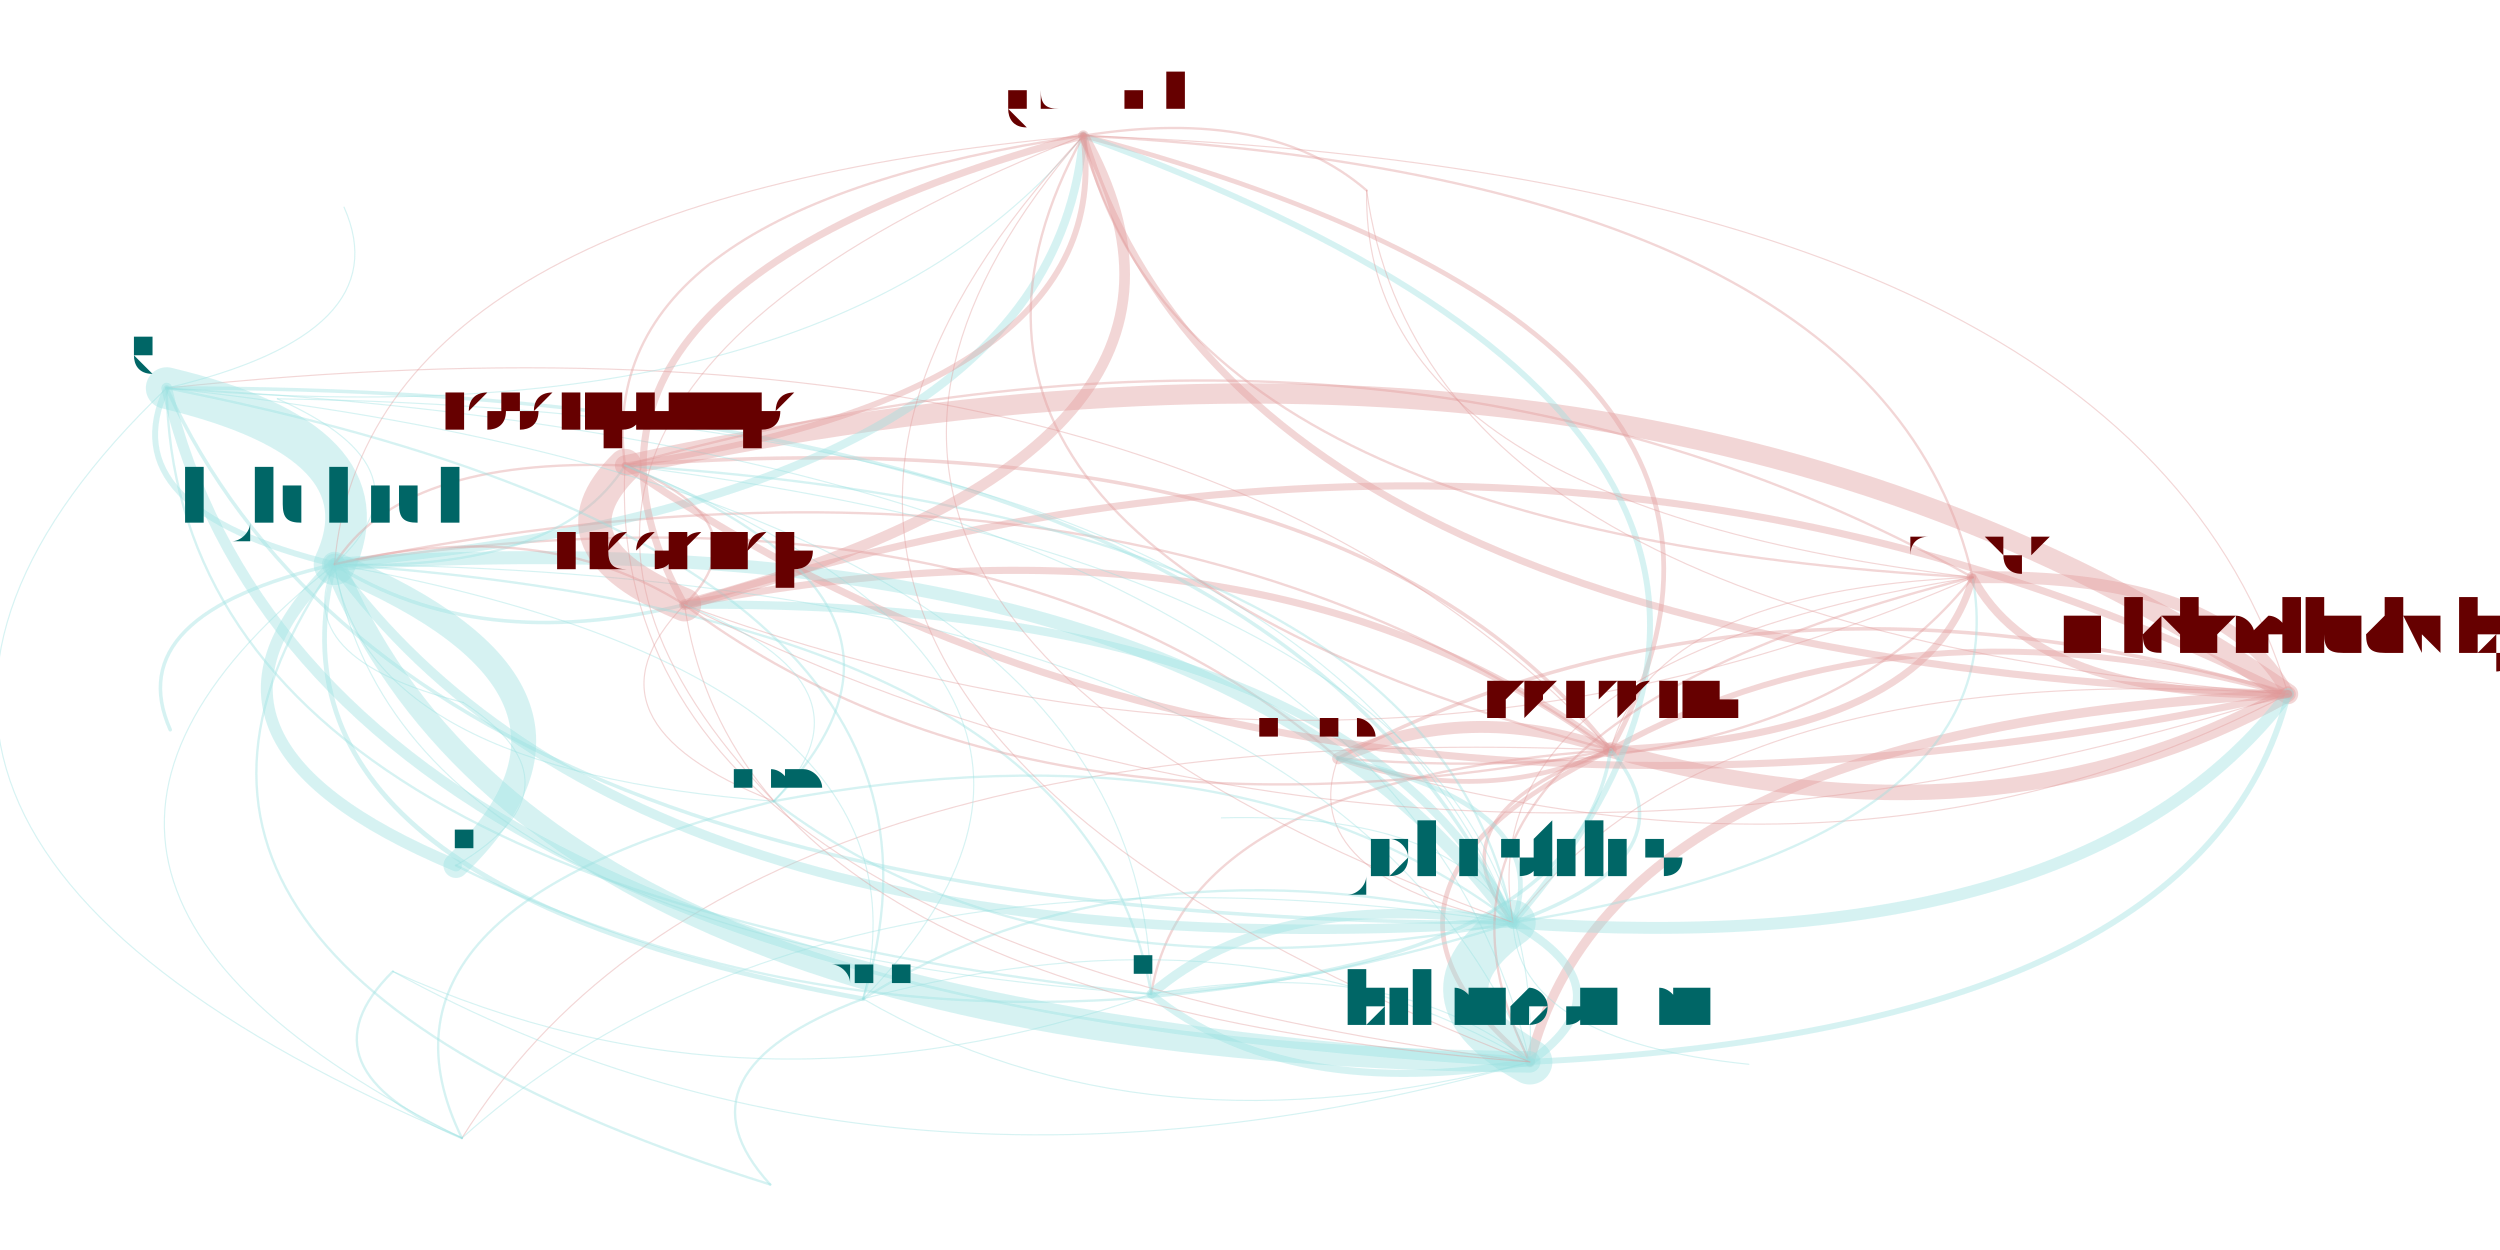
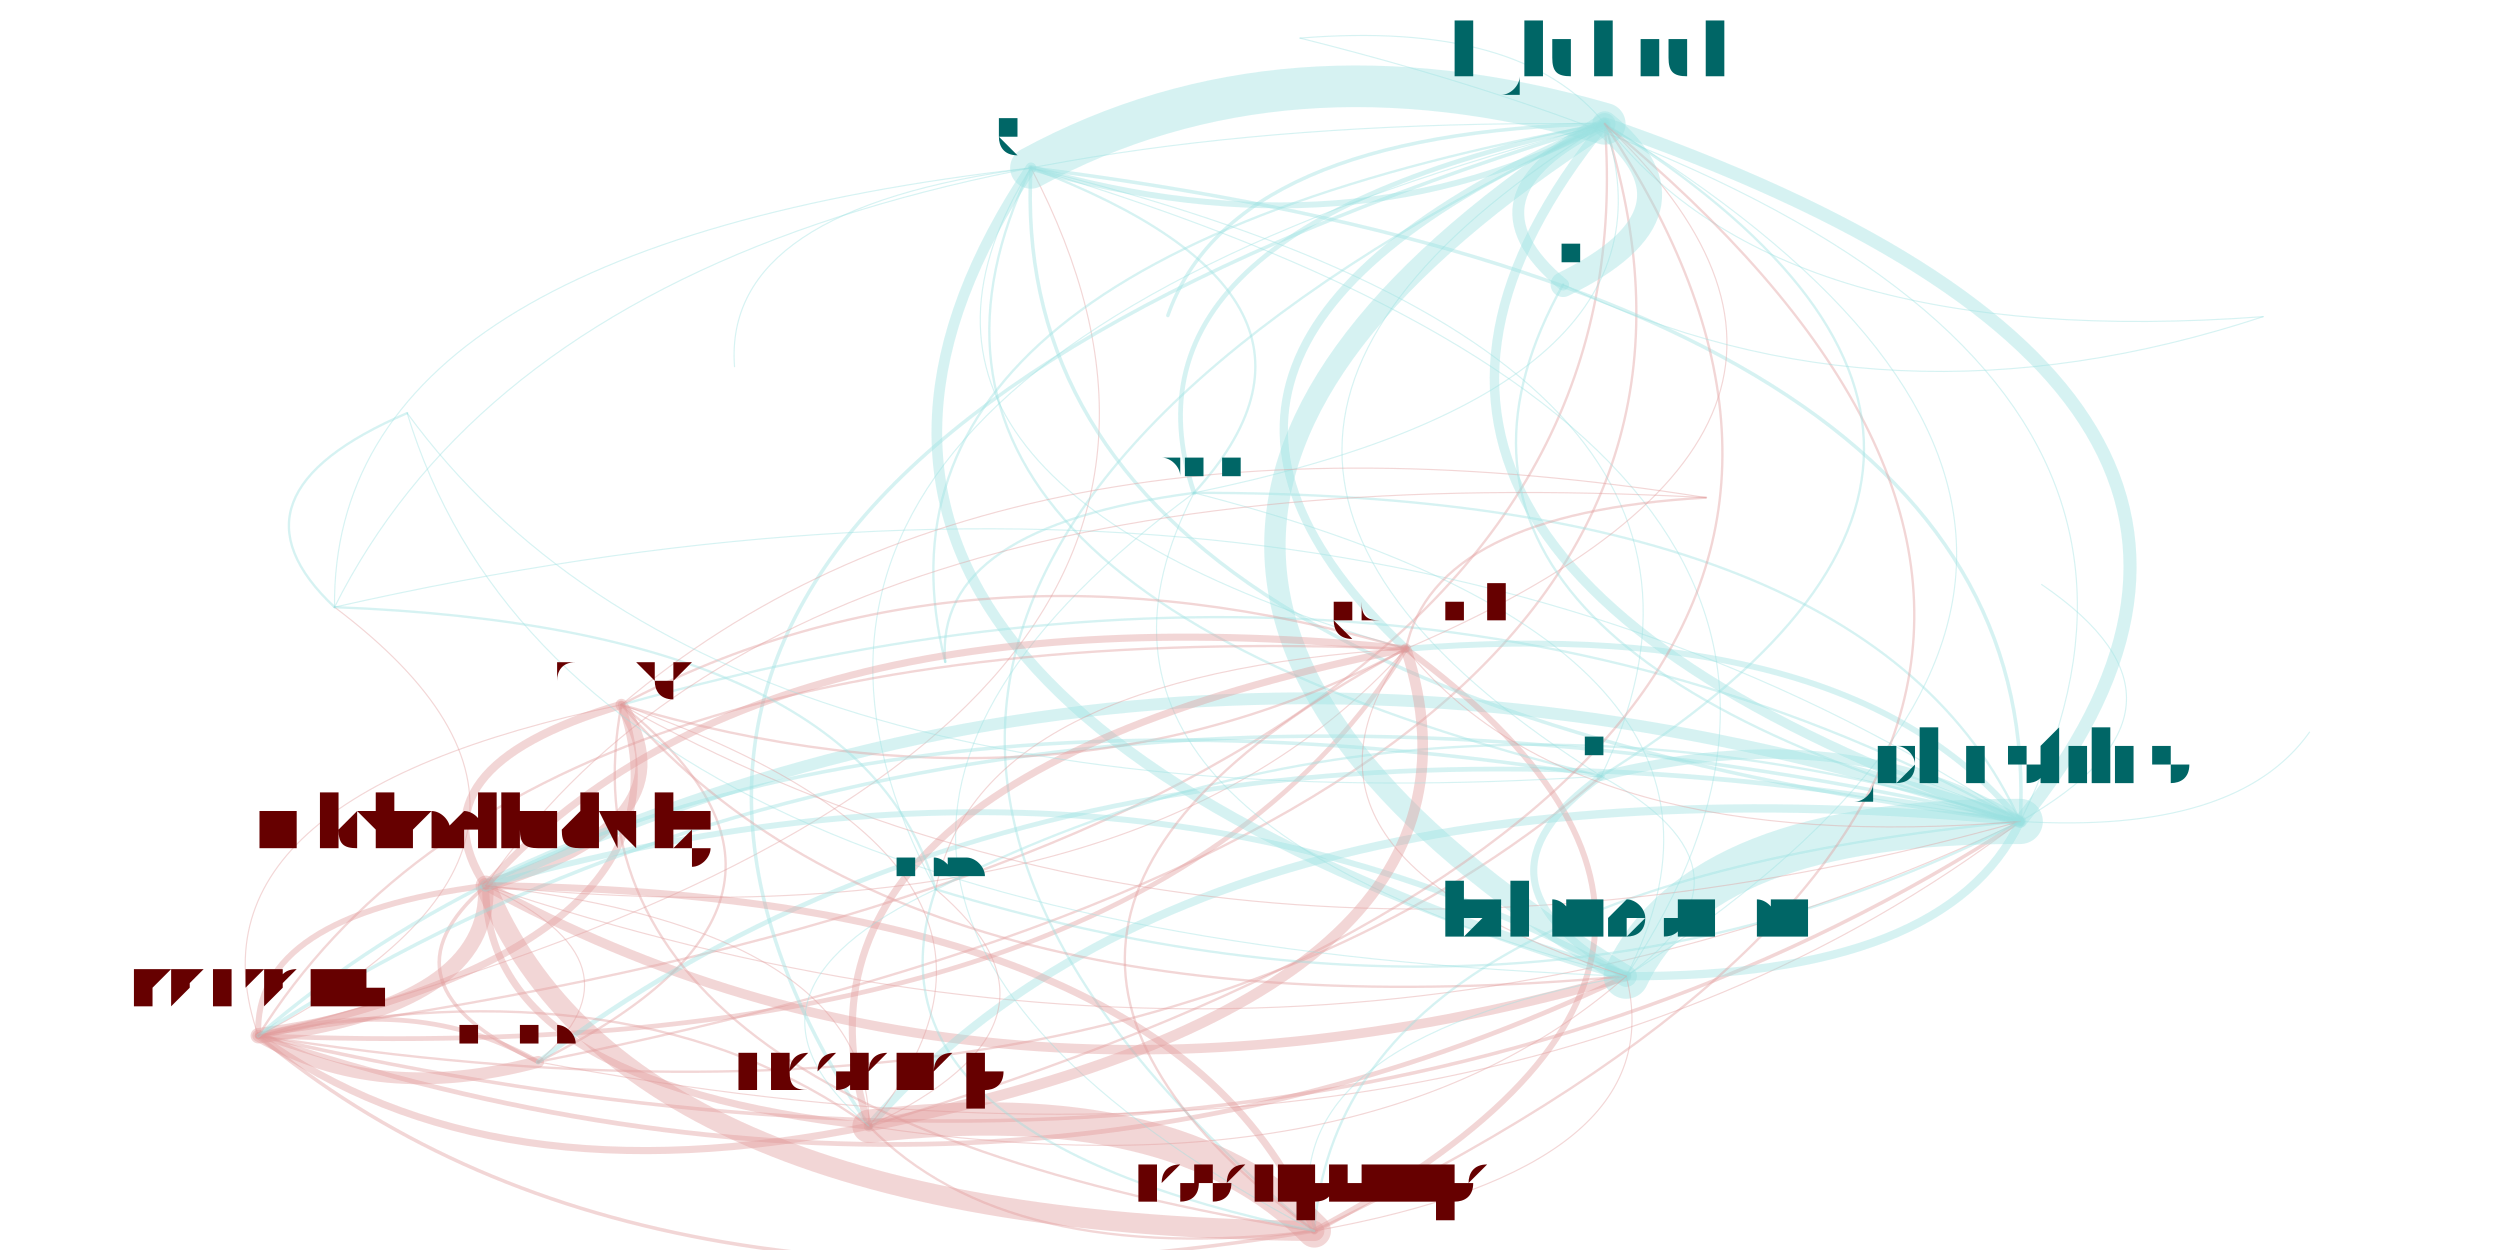
<svg xmlns="http://www.w3.org/2000/svg" width="4000" height="2000" viewBox="-0.025 -0.025 2.05 1.05">
  <style>
    path {
      fill: none;
      stroke-linecap: round;
      stroke-opacity: 0.4;
    }

    text {
      text-anchor: middle;
      alignment-baseline: hanging;
    }
  </style>
  <g opacity="0.4">
-     <path d="M1.074 0.612 Q1.195 0.654 1.303 0.605" stroke="hsl(0.0,100%,35%)" stroke-width="0.004" />
-     <path d="M1.074 0.612 Q1.516 0.745 1.872 0.558" stroke="hsl(0.0,100%,35%)" stroke-width="0.001" />
-     <path d="M1.074 0.612 Q0.784 0.362 0.231 0.449" stroke="hsl(0.0,100%,35%)" stroke-width="0.002" />
-     <path d="M1.074 0.612 Q1.037 0.711 1.221 0.750" stroke="hsl(0.0,100%,35%)" stroke-width="0.001" />
-     <path d="M1.074 0.612 Q1.463 0.643 1.607 0.460" stroke="hsl(0.0,100%,35%)" stroke-width="0.002" />
-     <path d="M1.303 0.605 Q0.892 0.312 0.231 0.449" stroke="hsl(0.0,100%,35%)" stroke-width="0.002" />
-     <path d="M1.303 0.605 Q1.183 0.563 1.074 0.612" stroke="hsl(0.0,100%,35%)" stroke-width="0.01" />
-     <path d="M1.303 0.605 Q1.012 0.388 0.525 0.483" stroke="hsl(0.0,100%,35%)" stroke-width="0.006" />
-     <path d="M1.303 0.605 Q1.572 0.593 1.607 0.460" stroke="hsl(0.0,100%,35%)" stroke-width="0.006" />
-     <path d="M1.303 0.605 Q1.080 0.320 0.475 0.366" stroke="hsl(0.0,100%,35%)" stroke-width="0.003" />
-     <path d="M1.303 0.605 Q1.495 0.258 0.860 0.089" stroke="hsl(0.0,100%,35%)" stroke-width="0.004" />
-     <path d="M1.303 0.605 Q1.625 0.695 1.872 0.558" stroke="hsl(0.0,100%,35%)" stroke-width="0.013" />
-     <path d="M1.303 0.605 Q1.060 0.722 1.235 0.867" stroke="hsl(0.0,100%,35%)" stroke-width="0.004" />
-     <path d="M1.303 0.605 Q0.946 0.630 0.917 0.810" stroke="hsl(0.0,100%,35%)" stroke-width="0.002" />
-     <path d="M1.303 0.605 Q1.146 0.661 1.221 0.750" stroke="hsl(0.0,100%,35%)" stroke-width="0.003" />
-     <path d="M1.303 0.605 Q0.560 0.575 0.338 0.931" stroke="hsl(0.0,100%,35%)" stroke-width="0.001" />
-     <path d="M1.303 0.605 Q0.940 0.210 0.090 0.301" stroke="hsl(0.0,100%,35%)" stroke-width="0.001" />
-     <path d="M1.872 0.558 Q1.327 0.182 0.475 0.366" stroke="hsl(0.0,100%,35%)" stroke-width="0.017" />
-     <path d="M1.872 0.558 Q1.258 0.251 0.525 0.483" stroke="hsl(0.0,100%,35%)" stroke-width="0.006" />
-     <path d="M1.872 0.558 Q1.550 0.468 1.303 0.605" stroke="hsl(0.0,100%,35%)" stroke-width="0.005" />
-     <path d="M1.872 0.558 Q1.818 0.456 1.607 0.460" stroke="hsl(0.0,100%,35%)" stroke-width="0.01" />
-     <path d="M1.872 0.558 Q1.392 0.524 1.221 0.750" stroke="hsl(0.0,100%,35%)" stroke-width="0.001" />
-     <path d="M1.872 0.558 Q1.306 0.585 1.235 0.867" stroke="hsl(0.0,100%,35%)" stroke-width="0.008" />
-     <path d="M1.872 0.558 Q1.429 0.426 1.074 0.612" stroke="hsl(0.0,100%,35%)" stroke-width="0.003" />
-     <path d="M1.872 0.558 Q1.741 0.121 0.860 0.089" stroke="hsl(0.0,100%,35%)" stroke-width="0.001" />
-     <path d="M0.231 0.449 Q0.485 0.797 1.221 0.750" stroke="hsl(180.0,100%,35%)" stroke-width="0.008" />
-     <path d="M0.231 0.449 Q0.399 0.859 1.235 0.867" stroke="hsl(180.0,100%,35%)" stroke-width="0.018" />
-     <path d="M0.231 0.449 Q0.279 0.346 0.090 0.301" stroke="hsl(180.0,100%,35%)" stroke-width="0.035" />
-     <path d="M0.231 0.449 Q0.079 0.596 0.333 0.702" stroke="hsl(180.0,100%,35%)" stroke-width="0.01" />
-     <path d="M0.231 0.449 Q0.419 0.456 0.475 0.366" stroke="hsl(180.0,100%,35%)" stroke-width="0.002" />
-     <path d="M0.231 0.449 Q0.834 0.394 0.860 0.089" stroke="hsl(180.0,100%,35%)" stroke-width="0.007" />
-     <path d="M0.231 0.449 Q-0.003 0.782 0.597 0.970" stroke="hsl(180.0,100%,35%)" stroke-width="0.002" />
-     <path d="M0.231 0.449 Q0.192 0.528 0.339 0.565" stroke="hsl(180.0,100%,35%)" stroke-width="0.001" />
-     <path d="M0.231 0.449 Q0.050 0.491 0.093 0.588" stroke="hsl(180.0,100%,35%)" stroke-width="0.003" />
-     <path d="M0.231 0.449 Q0.161 0.720 0.675 0.814" stroke="hsl(180.0,100%,35%)" stroke-width="0.004" />
-     <path d="M0.231 0.449 Q-0.101 0.711 0.338 0.931" stroke="hsl(180.0,100%,35%)" stroke-width="0.001" />
-     <path d="M0.231 0.449 Q0.285 0.767 0.917 0.810" stroke="hsl(180.0,100%,35%)" stroke-width="0.001" />
-     <path d="M0.231 0.449 Q0.351 0.525 0.525 0.483" stroke="hsl(180.0,100%,35%)" stroke-width="0.003" />
-     <path d="M0.231 0.449 Q0.318 0.370 0.183 0.310" stroke="hsl(180.0,100%,35%)" stroke-width="0.001" />
-     <path d="M0.231 0.449 Q0.256 0.622 0.600 0.648" stroke="hsl(180.0,100%,35%)" stroke-width="0.001" />
-     <path d="M1.221 0.750 Q1.135 0.812 1.235 0.867" stroke="hsl(180.0,100%,35%)" stroke-width="0.038" />
-     <path d="M1.221 0.750 Q1.087 0.478 0.525 0.483" stroke="hsl(180.0,100%,35%)" stroke-width="0.007" />
-     <path d="M1.221 0.750 Q0.992 0.575 0.600 0.648" stroke="hsl(180.0,100%,35%)" stroke-width="0.002" />
-     <path d="M1.221 0.750 Q1.700 0.784 1.872 0.558" stroke="hsl(180.0,100%,35%)" stroke-width="0.01" />
-     <path d="M1.221 0.750 Q1.570 0.347 0.860 0.089" stroke="hsl(180.0,100%,35%)" stroke-width="0.005" />
-     <path d="M1.221 0.750 Q1.378 0.694 1.303 0.605" stroke="hsl(180.0,100%,35%)" stroke-width="0.003" />
-     <path d="M1.221 0.750 Q1.155 0.409 0.475 0.366" stroke="hsl(180.0,100%,35%)" stroke-width="0.002" />
-     <path d="M1.221 0.750 Q1.647 0.682 1.607 0.460" stroke="hsl(180.0,100%,35%)" stroke-width="0.002" />
-     <path d="M1.221 0.750 Q0.967 0.402 0.231 0.449" stroke="hsl(180.0,100%,35%)" stroke-width="0.011" />
-     <path d="M1.221 0.750 Q1.258 0.652 1.074 0.612" stroke="hsl(180.0,100%,35%)" stroke-width="0.004" />
-     <path d="M1.221 0.750 Q1.225 0.849 1.419 0.869" stroke="hsl(180.0,100%,35%)" stroke-width="0.001" />
-     <path d="M1.221 0.750 Q1.015 0.299 0.090 0.301" stroke="hsl(180.0,100%,35%)" stroke-width="0.003" />
-     <path d="M1.221 0.750 Q1.054 0.323 0.183 0.310" stroke="hsl(180.0,100%,35%)" stroke-width="0.001" />
-     <path d="M1.221 0.750 Q1.021 0.720 0.917 0.810" stroke="hsl(180.0,100%,35%)" stroke-width="0.008" />
-     <path d="M1.221 0.750 Q0.897 0.673 0.675 0.814" stroke="hsl(180.0,100%,35%)" stroke-width="0.002" />
-     <path d="M1.221 0.750 Q0.635 0.664 0.338 0.931" stroke="hsl(180.0,100%,35%)" stroke-width="0.001" />
-     <path d="M1.221 0.750 Q1.169 0.657 0.976 0.662" stroke="hsl(180.0,100%,35%)" stroke-width="0.001" />
-     <path d="M1.607 0.460 Q1.661 0.562 1.872 0.558" stroke="hsl(0.0,100%,35%)" stroke-width="0.007" />
-     <path d="M1.607 0.460 Q1.116 0.186 0.475 0.366" stroke="hsl(0.0,100%,35%)" stroke-width="0.002" />
-     <path d="M1.607 0.460 Q1.530 0.125 0.860 0.089" stroke="hsl(0.0,100%,35%)" stroke-width="0.002" />
-     <path d="M1.607 0.460 Q1.339 0.471 1.303 0.605" stroke="hsl(0.0,100%,35%)" stroke-width="0.001" />
-     <path d="M1.607 0.460 Q1.181 0.528 1.221 0.750" stroke="hsl(0.0,100%,35%)" stroke-width="0.001" />
-     <path d="M1.607 0.460 Q1.096 0.589 1.235 0.867" stroke="hsl(0.0,100%,35%)" stroke-width="0.002" />
-     <path d="M1.235 0.867 Q1.321 0.806 1.221 0.750" stroke="hsl(180.0,100%,35%)" stroke-width="0.007" />
-     <path d="M1.235 0.867 Q1.256 0.464 0.475 0.366" stroke="hsl(180.0,100%,35%)" stroke-width="0.001" />
-     <path d="M1.235 0.867 Q1.801 0.840 1.872 0.558" stroke="hsl(180.0,100%,35%)" stroke-width="0.005" />
-     <path d="M1.235 0.867 Q0.998 0.728 0.675 0.814" stroke="hsl(180.0,100%,35%)" stroke-width="0.001" />
-     <path d="M1.235 0.867 Q1.115 0.355 0.090 0.301" stroke="hsl(180.0,100%,35%)" stroke-width="0.001" />
-     <path d="M1.235 0.867 Q1.068 0.457 0.231 0.449" stroke="hsl(180.0,100%,35%)" stroke-width="0.001" />
-     <path d="M1.235 0.867 Q1.121 0.775 0.917 0.810" stroke="hsl(180.0,100%,35%)" stroke-width="0.001" />
-     <path d="M0.475 0.366 Q0.406 0.434 0.525 0.483" stroke="hsl(0.0,100%,35%)" stroke-width="0.028" />
-     <path d="M0.475 0.366 Q1.019 0.741 1.872 0.558" stroke="hsl(0.0,100%,35%)" stroke-width="0.006" />
-     <path d="M0.475 0.366 Q0.889 0.304 0.860 0.089" stroke="hsl(0.0,100%,35%)" stroke-width="0.005" />
-     <path d="M0.475 0.366 Q0.454 0.768 1.235 0.867" stroke="hsl(0.0,100%,35%)" stroke-width="0.001" />
-     <path d="M0.475 0.366 Q0.287 0.359 0.231 0.449" stroke="hsl(0.0,100%,35%)" stroke-width="0.002" />
-     <path d="M0.675 0.814 Q0.933 0.550 0.475 0.366" stroke="hsl(180.0,100%,35%)" stroke-width="0.001" />
-     <path d="M0.675 0.814 Q0.511 0.876 0.597 0.970" stroke="hsl(180.0,100%,35%)" stroke-width="0.002" />
-     <path d="M0.675 0.814 Q0.745 0.542 0.231 0.449" stroke="hsl(180.0,100%,35%)" stroke-width="0.001" />
-     <path d="M0.675 0.814 Q0.793 0.440 0.090 0.301" stroke="hsl(180.0,100%,35%)" stroke-width="0.002" />
-     <path d="M0.675 0.814 Q0.913 0.952 1.235 0.867" stroke="hsl(180.0,100%,35%)" stroke-width="0.001" />
-     <path d="M0.090 0.301 Q0.210 0.813 1.235 0.867" stroke="hsl(180.0,100%,35%)" stroke-width="0.009" />
-     <path d="M0.090 0.301 Q0.296 0.752 1.221 0.750" stroke="hsl(180.0,100%,35%)" stroke-width="0.003" />
-     <path d="M0.090 0.301 Q0.096 0.721 0.917 0.810" stroke="hsl(180.0,100%,35%)" stroke-width="0.002" />
-     <path d="M0.090 0.301 Q0.042 0.403 0.231 0.449" stroke="hsl(180.0,100%,35%)" stroke-width="0.005" />
-     <path d="M0.090 0.301 Q-0.290 0.665 0.338 0.931" stroke="hsl(180.0,100%,35%)" stroke-width="0.001" />
-     <path d="M0.090 0.301 Q0.286 0.255 0.239 0.149" stroke="hsl(180.0,100%,35%)" stroke-width="0.001" />
-     <path d="M0.090 0.301 Q0.645 0.349 0.860 0.089" stroke="hsl(180.0,100%,35%)" stroke-width="0.001" />
-     <path d="M0.917 0.810 Q1.031 0.902 1.235 0.867" stroke="hsl(180.0,100%,35%)" stroke-width="0.006" />
-     <path d="M0.917 0.810 Q1.275 0.785 1.303 0.605" stroke="hsl(180.0,100%,35%)" stroke-width="0.003" />
-     <path d="M0.917 0.810 Q0.863 0.492 0.231 0.449" stroke="hsl(180.0,100%,35%)" stroke-width="0.002" />
-     <path d="M0.917 0.810 Q0.911 0.390 0.090 0.301" stroke="hsl(180.0,100%,35%)" stroke-width="0.001" />
-     <path d="M0.860 0.089 Q0.446 0.150 0.475 0.366" stroke="hsl(0.0,100%,35%)" stroke-width="0.002" />
-     <path d="M0.860 0.089 Q0.937 0.424 1.607 0.460" stroke="hsl(0.0,100%,35%)" stroke-width="0.002" />
-     <path d="M0.860 0.089 Q0.377 0.219 0.525 0.483" stroke="hsl(0.0,100%,35%)" stroke-width="0.006" />
-     <path d="M0.860 0.089 Q0.511 0.492 1.221 0.750" stroke="hsl(0.0,100%,35%)" stroke-width="0.001" />
-     <path d="M0.860 0.089 Q0.669 0.435 1.303 0.605" stroke="hsl(0.0,100%,35%)" stroke-width="0.002" />
-     <path d="M0.860 0.089 Q0.991 0.526 1.872 0.558" stroke="hsl(0.0,100%,35%)" stroke-width="0.006" />
-     <path d="M0.860 0.089 Q0.258 0.143 0.231 0.449" stroke="hsl(0.0,100%,35%)" stroke-width="0.001" />
-     <path d="M0.860 0.089 Q0.282 0.317 0.600 0.648" stroke="hsl(0.0,100%,35%)" stroke-width="0.001" />
-     <path d="M0.860 0.089 Q0.425 0.553 1.235 0.867" stroke="hsl(0.0,100%,35%)" stroke-width="0.001" />
-     <path d="M0.525 0.483 Q1.008 0.353 0.860 0.089" stroke="hsl(0.0,100%,35%)" stroke-width="0.009" />
-     <path d="M0.525 0.483 Q0.594 0.414 0.475 0.366" stroke="hsl(0.0,100%,35%)" stroke-width="0.002" />
-     <path d="M0.525 0.483 Q0.406 0.407 0.231 0.449" stroke="hsl(0.0,100%,35%)" stroke-width="0.002" />
-     <path d="M0.525 0.483 Q1.138 0.790 1.872 0.558" stroke="hsl(0.0,100%,35%)" stroke-width="0.001" />
-     <path d="M0.525 0.483 Q0.430 0.581 0.600 0.648" stroke="hsl(0.0,100%,35%)" stroke-width="0.001" />
-     <path d="M0.525 0.483 Q0.573 0.817 1.235 0.867" stroke="hsl(0.0,100%,35%)" stroke-width="0.001" />
-     <path d="M0.525 0.483 Q1.085 0.688 1.607 0.460" stroke="hsl(0.0,100%,35%)" stroke-width="0.001" />
-     <path d="M0.525 0.483 Q0.817 0.700 1.303 0.605" stroke="hsl(0.0,100%,35%)" stroke-width="0.002" />
-     <path d="M0.600 0.648 Q0.829 0.823 1.221 0.750" stroke="hsl(180.0,100%,35%)" stroke-width="0.002" />
-     <path d="M0.600 0.648 Q0.243 0.737 0.338 0.931" stroke="hsl(180.0,100%,35%)" stroke-width="0.002" />
-     <path d="M0.600 0.648 Q0.695 0.551 0.525 0.483" stroke="hsl(180.0,100%,35%)" stroke-width="0.001" />
-     <path d="M0.600 0.648 Q0.763 0.482 0.475 0.366" stroke="hsl(180.0,100%,35%)" stroke-width="0.002" />
-     <path d="M1.098 0.135 Q1.016 0.064 0.860 0.089" stroke="hsl(0.0,100%,35%)" stroke-width="0.002" />
-     <path d="M1.098 0.135 Q1.147 0.501 1.872 0.558" stroke="hsl(0.0,100%,35%)" stroke-width="0.001" />
-     <path d="M1.098 0.135 Q1.093 0.399 1.607 0.460" stroke="hsl(0.0,100%,35%)" stroke-width="0.001" />
-     <path d="M0.333 0.702 Q0.485 0.555 0.231 0.449" stroke="hsl(180.0,100%,35%)" stroke-width="0.021" />
-     <path d="M0.333 0.702 Q0.738 0.904 1.221 0.750" stroke="hsl(180.0,100%,35%)" stroke-width="0.002" />
-     <path d="M0.333 0.702 Q0.446 0.635 0.339 0.565" stroke="hsl(180.0,100%,35%)" stroke-width="0.001" />
-     <path d="M0.280 0.791 Q0.198 0.872 0.338 0.931" stroke="hsl(180.0,100%,35%)" stroke-width="0.002" />
-     <path d="M0.280 0.791 Q0.697 1.020 1.235 0.867" stroke="hsl(180.0,100%,35%)" stroke-width="0.001" />
-     <path d="M0.280 0.791 Q0.583 0.928 0.917 0.810" stroke="hsl(180.0,100%,35%)" stroke-width="0.001" />
+     <path d="M0.402 0.867 Q0.302 0.809 0.167 0.845" stroke="hsl(0.0,100%,35%)" stroke-width="0.004" />
+     <path d="M0.402 0.867 Q0.498 0.784 0.358 0.719" stroke="hsl(0.0,100%,35%)" stroke-width="0.001" />
+     <path d="M0.402 0.867 Q1.481 0.652 1.298 0.079" stroke="hsl(0.0,100%,35%)" stroke-width="0.002" />
+     <path d="M0.402 0.867 Q1.186 1.015 1.647 0.665" stroke="hsl(0.0,100%,35%)" stroke-width="0.001" />
+     <path d="M0.402 0.867 Q0.677 0.731 0.472 0.567" stroke="hsl(0.0,100%,35%)" stroke-width="0.002" />
+     <path d="M0.167 0.845 Q1.345 0.688 1.298 0.079" stroke="hsl(0.0,100%,35%)" stroke-width="0.002" />
+     <path d="M0.167 0.845 Q0.267 0.903 0.402 0.867" stroke="hsl(0.0,100%,35%)" stroke-width="0.01" />
+     <path d="M0.167 0.845 Q0.362 0.986 0.680 0.921" stroke="hsl(0.0,100%,35%)" stroke-width="0.006" />
+     <path d="M0.167 0.845 Q0.541 0.767 0.472 0.567" stroke="hsl(0.0,100%,35%)" stroke-width="0.006" />
+     <path d="M0.167 0.845 Q0.479 1.105 1.054 1.009" stroke="hsl(0.0,100%,35%)" stroke-width="0.003" />
+     <path d="M0.167 0.845 Q0.909 0.876 1.131 0.520" stroke="hsl(0.0,100%,35%)" stroke-width="0.004" />
+     <path d="M0.167 0.845 Q0.363 0.820 0.358 0.719" stroke="hsl(0.0,100%,35%)" stroke-width="0.013" />
+     <path d="M0.167 0.845 Q0.782 1.050 1.316 0.795" stroke="hsl(0.0,100%,35%)" stroke-width="0.004" />
+     <path d="M0.167 0.845 Q0.906 0.962 1.295 0.627" stroke="hsl(0.0,100%,35%)" stroke-width="0.002" />
+     <path d="M0.167 0.845 Q1.051 1.051 1.647 0.665" stroke="hsl(0.0,100%,35%)" stroke-width="0.003" />
+     <path d="M0.167 0.845 Q0.487 0.678 0.231 0.485" stroke="hsl(0.0,100%,35%)" stroke-width="0.001" />
+     <path d="M0.167 0.845 Q1.075 0.610 0.816 0.116" stroke="hsl(0.0,100%,35%)" stroke-width="0.001" />
+     <path d="M0.358 0.719 Q0.474 1.004 1.054 1.009" stroke="hsl(0.0,100%,35%)" stroke-width="0.017" />
+     <path d="M0.358 0.719 Q0.357 0.885 0.680 0.921" stroke="hsl(0.0,100%,35%)" stroke-width="0.006" />
+     <path d="M0.358 0.719 Q0.162 0.744 0.167 0.845" stroke="hsl(0.0,100%,35%)" stroke-width="0.005" />
+     <path d="M0.358 0.719 Q0.536 0.666 0.472 0.567" stroke="hsl(0.0,100%,35%)" stroke-width="0.01" />
+     <path d="M0.358 0.719 Q1.046 0.950 1.647 0.665" stroke="hsl(0.0,100%,35%)" stroke-width="0.001" />
+     <path d="M0.358 0.719 Q0.777 0.949 1.316 0.795" stroke="hsl(0.0,100%,35%)" stroke-width="0.008" />
+     <path d="M0.358 0.719 Q0.262 0.802 0.402 0.867" stroke="hsl(0.0,100%,35%)" stroke-width="0.003" />
+     <path d="M0.358 0.719 Q0.904 0.774 1.131 0.520" stroke="hsl(0.0,100%,35%)" stroke-width="0.001" />
+     <path d="M1.298 0.079 Q1.003 0.442 1.647 0.665" stroke="hsl(180.0,100%,35%)" stroke-width="0.008" />
+     <path d="M1.298 0.079 Q0.735 0.441 1.316 0.795" stroke="hsl(180.0,100%,35%)" stroke-width="0.018" />
+     <path d="M1.298 0.079 Q1.028 0.001 0.816 0.116" stroke="hsl(180.0,100%,35%)" stroke-width="0.035" />
+     <path d="M1.298 0.079 Q1.173 0.139 1.263 0.214" stroke="hsl(180.0,100%,35%)" stroke-width="0.01" />
+     <path d="M1.298 0.079 Q0.432 0.495 1.054 1.009" stroke="hsl(180.0,100%,35%)" stroke-width="0.002" />
+     <path d="M1.298 0.079 Q0.862 0.266 1.131 0.520" stroke="hsl(180.0,100%,35%)" stroke-width="0.007" />
+     <path d="M1.298 0.079 Q0.659 0.194 0.744 0.531" stroke="hsl(180.0,100%,35%)" stroke-width="0.002" />
+     <path d="M1.298 0.079 Q1.445 0.271 1.851 0.241" stroke="hsl(180.0,100%,35%)" stroke-width="0.001" />
+     <path d="M1.298 0.079 Q0.985 0.086 0.931 0.240" stroke="hsl(180.0,100%,35%)" stroke-width="0.003" />
+     <path d="M1.298 0.079 Q0.878 0.165 0.953 0.389" stroke="hsl(180.0,100%,35%)" stroke-width="0.004" />
+     <path d="M1.298 0.079 Q0.440 0.069 0.231 0.485" stroke="hsl(180.0,100%,35%)" stroke-width="0.001" />
+     <path d="M1.298 0.079 Q0.858 0.352 1.295 0.627" stroke="hsl(180.0,100%,35%)" stroke-width="0.001" />
+     <path d="M1.298 0.079 Q0.315 0.377 0.680 0.921" stroke="hsl(180.0,100%,35%)" stroke-width="0.003" />
+     <path d="M1.298 0.079 Q1.228 -0.008 1.042 0.007" stroke="hsl(180.0,100%,35%)" stroke-width="0.001" />
+     <path d="M1.298 0.079 Q0.503 0.288 0.736 0.722" stroke="hsl(180.0,100%,35%)" stroke-width="0.001" />
+     <path d="M1.647 0.665 Q1.378 0.664 1.316 0.795" stroke="hsl(180.0,100%,35%)" stroke-width="0.038" />
+     <path d="M1.647 0.665 Q0.959 0.600 0.680 0.921" stroke="hsl(180.0,100%,35%)" stroke-width="0.007" />
+     <path d="M1.647 0.665 Q1.146 0.512 0.736 0.722" stroke="hsl(180.0,100%,35%)" stroke-width="0.002" />
+     <path d="M1.647 0.665 Q0.959 0.434 0.358 0.719" stroke="hsl(180.0,100%,35%)" stroke-width="0.01" />
+     <path d="M1.647 0.665 Q1.505 0.490 1.131 0.520" stroke="hsl(180.0,100%,35%)" stroke-width="0.005" />
+     <path d="M1.647 0.665 Q0.763 0.459 0.167 0.845" stroke="hsl(180.0,100%,35%)" stroke-width="0.003" />
+     <path d="M1.647 0.665 Q1.075 0.719 1.054 1.009" stroke="hsl(180.0,100%,35%)" stroke-width="0.002" />
+     <path d="M1.647 0.665 Q1.138 0.381 0.472 0.567" stroke="hsl(180.0,100%,35%)" stroke-width="0.002" />
+     <path d="M1.647 0.665 Q1.941 0.302 1.298 0.079" stroke="hsl(180.0,100%,35%)" stroke-width="0.011" />
+     <path d="M1.647 0.665 Q0.863 0.517 0.402 0.867" stroke="hsl(180.0,100%,35%)" stroke-width="0.004" />
+     <path d="M1.647 0.665 Q1.816 0.569 1.665 0.466" stroke="hsl(180.0,100%,35%)" stroke-width="0.001" />
+     <path d="M1.647 0.665 Q1.671 0.224 0.816 0.116" stroke="hsl(180.0,100%,35%)" stroke-width="0.003" />
+     <path d="M1.647 0.665 Q1.872 0.215 1.042 0.007" stroke="hsl(180.0,100%,35%)" stroke-width="0.001" />
+     <path d="M1.647 0.665 Q1.502 0.576 1.295 0.627" stroke="hsl(180.0,100%,35%)" stroke-width="0.008" />
+     <path d="M1.647 0.665 Q1.521 0.388 0.953 0.389" stroke="hsl(180.0,100%,35%)" stroke-width="0.002" />
+     <path d="M1.647 0.665 Q1.083 0.292 0.231 0.485" stroke="hsl(180.0,100%,35%)" stroke-width="0.001" />
+     <path d="M1.647 0.665 Q1.829 0.676 1.890 0.590" stroke="hsl(180.0,100%,35%)" stroke-width="0.001" />
+     <path d="M0.472 0.567 Q0.293 0.620 0.358 0.719" stroke="hsl(0.0,100%,35%)" stroke-width="0.007" />
+     <path d="M0.472 0.567 Q0.409 0.905 1.054 1.009" stroke="hsl(0.0,100%,35%)" stroke-width="0.002" />
+     <path d="M0.472 0.567 Q0.839 0.676 1.131 0.520" stroke="hsl(0.0,100%,35%)" stroke-width="0.002" />
+     <path d="M0.472 0.567 Q0.097 0.645 0.167 0.845" stroke="hsl(0.0,100%,35%)" stroke-width="0.001" />
+     <path d="M0.472 0.567 Q0.981 0.851 1.647 0.665" stroke="hsl(0.0,100%,35%)" stroke-width="0.001" />
+     <path d="M0.472 0.567 Q0.712 0.850 1.316 0.795" stroke="hsl(0.0,100%,35%)" stroke-width="0.002" />
+     <path d="M1.316 0.795 Q1.585 0.796 1.647 0.665" stroke="hsl(180.0,100%,35%)" stroke-width="0.007" />
+     <path d="M1.316 0.795 Q1.013 0.850 1.054 1.009" stroke="hsl(180.0,100%,35%)" stroke-width="0.001" />
+     <path d="M1.316 0.795 Q0.897 0.565 0.358 0.719" stroke="hsl(180.0,100%,35%)" stroke-width="0.005" />
+     <path d="M1.316 0.795 Q1.459 0.519 0.953 0.389" stroke="hsl(180.0,100%,35%)" stroke-width="0.001" />
+     <path d="M1.316 0.795 Q1.609 0.355 0.816 0.116" stroke="hsl(180.0,100%,35%)" stroke-width="0.001" />
+     <path d="M1.316 0.795 Q1.880 0.433 1.298 0.079" stroke="hsl(180.0,100%,35%)" stroke-width="0.001" />
+     <path d="M1.316 0.795 Q1.440 0.707 1.295 0.627" stroke="hsl(180.0,100%,35%)" stroke-width="0.001" />
+     <path d="M1.054 1.009 Q0.938 0.891 0.680 0.921" stroke="hsl(0.0,100%,35%)" stroke-width="0.028" />
+     <path d="M1.054 1.009 Q0.938 0.725 0.358 0.719" stroke="hsl(0.0,100%,35%)" stroke-width="0.006" />
+     <path d="M1.054 1.009 Q1.484 0.780 1.131 0.520" stroke="hsl(0.0,100%,35%)" stroke-width="0.005" />
+     <path d="M1.054 1.009 Q1.357 0.955 1.316 0.795" stroke="hsl(0.0,100%,35%)" stroke-width="0.001" />
+     <path d="M1.054 1.009 Q1.920 0.593 1.298 0.079" stroke="hsl(0.0,100%,35%)" stroke-width="0.002" />
+     <path d="M0.953 0.389 Q0.507 0.719 1.054 1.009" stroke="hsl(180.0,100%,35%)" stroke-width="0.001" />
+     <path d="M0.953 0.389 Q0.734 0.418 0.744 0.531" stroke="hsl(180.0,100%,35%)" stroke-width="0.002" />
+     <path d="M0.953 0.389 Q1.373 0.303 1.298 0.079" stroke="hsl(180.0,100%,35%)" stroke-width="0.001" />
+     <path d="M0.953 0.389 Q1.103 0.225 0.816 0.116" stroke="hsl(180.0,100%,35%)" stroke-width="0.002" />
+     <path d="M0.953 0.389 Q0.810 0.664 1.316 0.795" stroke="hsl(180.0,100%,35%)" stroke-width="0.001" />
+     <path d="M0.816 0.116 Q0.523 0.555 1.316 0.795" stroke="hsl(180.0,100%,35%)" stroke-width="0.009" />
+     <path d="M0.816 0.116 Q0.792 0.557 1.647 0.665" stroke="hsl(180.0,100%,35%)" stroke-width="0.003" />
+     <path d="M0.816 0.116 Q0.647 0.467 1.295 0.627" stroke="hsl(180.0,100%,35%)" stroke-width="0.002" />
+     <path d="M0.816 0.116 Q1.086 0.194 1.298 0.079" stroke="hsl(180.0,100%,35%)" stroke-width="0.005" />
+     <path d="M0.816 0.116 Q0.228 0.183 0.231 0.485" stroke="hsl(180.0,100%,35%)" stroke-width="0.001" />
+     <path d="M0.816 0.116 Q0.557 0.150 0.567 0.283" stroke="hsl(180.0,100%,35%)" stroke-width="0.001" />
+     <path d="M0.816 0.116 Q0.650 0.381 1.131 0.520" stroke="hsl(180.0,100%,35%)" stroke-width="0.001" />
+     <path d="M1.295 0.627 Q1.172 0.715 1.316 0.795" stroke="hsl(180.0,100%,35%)" stroke-width="0.006" />
+     <path d="M1.295 0.627 Q0.556 0.510 0.167 0.845" stroke="hsl(180.0,100%,35%)" stroke-width="0.003" />
+     <path d="M1.295 0.627 Q1.735 0.353 1.298 0.079" stroke="hsl(180.0,100%,35%)" stroke-width="0.002" />
+     <path d="M1.295 0.627 Q1.465 0.275 0.816 0.116" stroke="hsl(180.0,100%,35%)" stroke-width="0.001" />
+     <path d="M1.131 0.520 Q0.701 0.749 1.054 1.009" stroke="hsl(0.0,100%,35%)" stroke-width="0.002" />
+     <path d="M1.131 0.520 Q0.764 0.412 0.472 0.567" stroke="hsl(0.0,100%,35%)" stroke-width="0.002" />
+     <path d="M1.131 0.520 Q0.585 0.630 0.680 0.921" stroke="hsl(0.0,100%,35%)" stroke-width="0.006" />
+     <path d="M1.131 0.520 Q1.273 0.696 1.647 0.665" stroke="hsl(0.0,100%,35%)" stroke-width="0.001" />
+     <path d="M1.131 0.520 Q0.389 0.490 0.167 0.845" stroke="hsl(0.0,100%,35%)" stroke-width="0.002" />
+     <path d="M1.131 0.520 Q0.585 0.465 0.358 0.719" stroke="hsl(0.0,100%,35%)" stroke-width="0.006" />
+     <path d="M1.131 0.520 Q1.567 0.333 1.298 0.079" stroke="hsl(0.0,100%,35%)" stroke-width="0.001" />
+     <path d="M1.131 0.520 Q0.772 0.542 0.736 0.722" stroke="hsl(0.0,100%,35%)" stroke-width="0.001" />
+     <path d="M1.131 0.520 Q1.004 0.694 1.316 0.795" stroke="hsl(0.0,100%,35%)" stroke-width="0.001" />
+     <path d="M0.680 0.921 Q1.226 0.811 1.131 0.520" stroke="hsl(0.0,100%,35%)" stroke-width="0.009" />
+     <path d="M0.680 0.921 Q0.796 1.040 1.054 1.009" stroke="hsl(0.0,100%,35%)" stroke-width="0.002" />
+     <path d="M0.680 0.921 Q1.663 0.624 1.298 0.079" stroke="hsl(0.0,100%,35%)" stroke-width="0.002" />
+     <path d="M0.680 0.921 Q0.680 0.756 0.358 0.719" stroke="hsl(0.0,100%,35%)" stroke-width="0.001" />
+     <path d="M0.680 0.921 Q0.867 0.833 0.736 0.722" stroke="hsl(0.0,100%,35%)" stroke-width="0.001" />
+     <path d="M0.680 0.921 Q1.099 0.985 1.316 0.795" stroke="hsl(0.0,100%,35%)" stroke-width="0.001" />
+     <path d="M0.680 0.921 Q0.859 0.703 0.472 0.567" stroke="hsl(0.0,100%,35%)" stroke-width="0.001" />
+     <path d="M0.680 0.921 Q0.484 0.780 0.167 0.845" stroke="hsl(0.0,100%,35%)" stroke-width="0.002" />
+     <path d="M0.736 0.722 Q1.237 0.876 1.647 0.665" stroke="hsl(180.0,100%,35%)" stroke-width="0.002" />
+     <path d="M0.736 0.722 Q0.673 0.502 0.231 0.485" stroke="hsl(180.0,100%,35%)" stroke-width="0.002" />
+     <path d="M0.736 0.722 Q0.549 0.810 0.680 0.921" stroke="hsl(180.0,100%,35%)" stroke-width="0.001" />
+     <path d="M0.736 0.722 Q0.665 0.929 1.054 1.009" stroke="hsl(180.0,100%,35%)" stroke-width="0.002" />
+     <path d="M1.383 0.393 Q1.155 0.406 1.131 0.520" stroke="hsl(0.0,100%,35%)" stroke-width="0.002" />
+     <path d="M1.383 0.393 Q0.609 0.351 0.358 0.719" stroke="hsl(0.0,100%,35%)" stroke-width="0.001" />
+     <path d="M1.383 0.393 Q0.788 0.298 0.472 0.567" stroke="hsl(0.0,100%,35%)" stroke-width="0.001" />
+     <path d="M1.263 0.214 Q1.388 0.153 1.298 0.079" stroke="hsl(180.0,100%,35%)" stroke-width="0.021" />
+     <path d="M1.263 0.214 Q1.094 0.516 1.647 0.665" stroke="hsl(180.0,100%,35%)" stroke-width="0.002" />
+     <path d="M1.263 0.214 Q1.535 0.345 1.851 0.241" stroke="hsl(180.0,100%,35%)" stroke-width="0.001" />
+     <path d="M0.292 0.322 Q0.131 0.391 0.231 0.485" stroke="hsl(180.0,100%,35%)" stroke-width="0.002" />
+     <path d="M0.292 0.322 Q0.426 0.763 1.316 0.795" stroke="hsl(180.0,100%,35%)" stroke-width="0.001" />
+     <path d="M0.292 0.322 Q0.550 0.675 1.295 0.627" stroke="hsl(180.0,100%,35%)" stroke-width="0.001" />
  </g>
-   <text x="1.074" y="0.596" font-size="0.033" fill="hsl(0.0,100%,20%)">armansito</text>
-   <text x="1.303" y="0.577" font-size="0.055" fill="hsl(0.0,100%,20%)">jvanverth</text>
-   <text x="1.872" y="0.526" font-size="0.063" fill="hsl(0.0,100%,20%)">michaelludwig</text>
-   <text x="0.231" y="0.411" font-size="0.076" fill="hsl(180.0,100%,20%)">kjlubick</text>
-   <text x="1.221" y="0.714" font-size="0.072" fill="hsl(180.0,100%,20%)">johnstiles</text>
-   <text x="1.607" y="0.440" font-size="0.039" fill="hsl(0.0,100%,20%)">jamesgk</text>
-   <text x="1.235" y="0.835" font-size="0.065" fill="hsl(180.0,100%,20%)">brianosman</text>
-   <text x="0.475" y="0.338" font-size="0.055" fill="hsl(0.0,100%,20%)">robertphillips</text>
-   <text x="0.675" y="0.802" font-size="0.023" fill="hsl(180.0,100%,20%)">fmalita</text>
-   <text x="0.090" y="0.276" font-size="0.05" fill="hsl(180.0,100%,20%)">bungeman</text>
-   <text x="0.917" y="0.794" font-size="0.032" fill="hsl(180.0,100%,20%)">herb</text>
-   <text x="0.338" y="0.922" font-size="0.017" fill="hsl(180.0,100%,20%)">scroggo</text>
-   <text x="0.239" y="0.146" font-size="0.006" fill="hsl(180.0,100%,20%)">jreck</text>
-   <text x="0.860" y="0.065" font-size="0.048" fill="hsl(0.0,100%,20%)">egdaniel</text>
-   <text x="0.525" y="0.456" font-size="0.054" fill="hsl(0.0,100%,20%)">nicolettep</text>
-   <text x="0.600" y="0.637" font-size="0.022" fill="hsl(180.0,100%,20%)">nscobie</text>
-   <text x="0.597" y="0.964" font-size="0.013" fill="hsl(180.0,100%,20%)">jmbetancourt</text>
-   <text x="1.098" y="0.129" font-size="0.013" fill="hsl(0.0,100%,20%)">hitawala</text>
-   <text x="1.419" y="0.866" font-size="0.006" fill="hsl(180.0,100%,20%)">djsollen</text>
-   <text x="0.183" y="0.306" font-size="0.008" fill="hsl(180.0,100%,20%)">jcgregorio</text>
-   <text x="0.976" y="0.659" font-size="0.006" fill="hsl(180.0,100%,20%)">rmistry</text>
-   <text x="0.333" y="0.684" font-size="0.037" fill="hsl(180.0,100%,20%)">lovisolo</text>
-   <text x="0.339" y="0.561" font-size="0.008" fill="hsl(180.0,100%,20%)">borenet</text>
-   <text x="0.093" y="0.583" font-size="0.011" fill="hsl(180.0,100%,20%)">jlavrova</text>
-   <text x="0.280" y="0.785" font-size="0.011" fill="hsl(180.0,100%,20%)">nigeltao</text>
+   <text x="0.402" y="0.851" font-size="0.033" fill="hsl(0.0,100%,20%)">armansito</text>
+   <text x="0.167" y="0.817" font-size="0.055" fill="hsl(0.0,100%,20%)">jvanverth</text>
+   <text x="0.358" y="0.688" font-size="0.063" fill="hsl(0.0,100%,20%)">michaelludwig</text>
+   <text x="1.298" y="0.041" font-size="0.076" fill="hsl(180.0,100%,20%)">kjlubick</text>
+   <text x="1.647" y="0.630" font-size="0.072" fill="hsl(180.0,100%,20%)">johnstiles</text>
+   <text x="0.472" y="0.548" font-size="0.039" fill="hsl(0.0,100%,20%)">jamesgk</text>
+   <text x="1.316" y="0.762" font-size="0.065" fill="hsl(180.0,100%,20%)">brianosman</text>
+   <text x="1.054" y="0.982" font-size="0.055" fill="hsl(0.0,100%,20%)">robertphillips</text>
+   <text x="0.953" y="0.377" font-size="0.023" fill="hsl(180.0,100%,20%)">fmalita</text>
+   <text x="0.816" y="0.090" font-size="0.05" fill="hsl(180.0,100%,20%)">bungeman</text>
+   <text x="1.295" y="0.611" font-size="0.032" fill="hsl(180.0,100%,20%)">herb</text>
+   <text x="0.231" y="0.477" font-size="0.017" fill="hsl(180.0,100%,20%)">scroggo</text>
+   <text x="0.567" y="0.280" font-size="0.006" fill="hsl(180.0,100%,20%)">jreck</text>
+   <text x="1.131" y="0.496" font-size="0.048" fill="hsl(0.0,100%,20%)">egdaniel</text>
+   <text x="0.680" y="0.894" font-size="0.055" fill="hsl(0.0,100%,20%)">nicolettep</text>
+   <text x="0.736" y="0.711" font-size="0.022" fill="hsl(180.0,100%,20%)">nscobie</text>
+   <text x="0.744" y="0.525" font-size="0.013" fill="hsl(180.0,100%,20%)">jmbetancourt</text>
+   <text x="1.383" y="0.387" font-size="0.013" fill="hsl(0.0,100%,20%)">hitawala</text>
+   <text x="1.665" y="0.463" font-size="0.006" fill="hsl(180.0,100%,20%)">djsollen</text>
+   <text x="1.042" y="0.003" font-size="0.008" fill="hsl(180.0,100%,20%)">jcgregorio</text>
+   <text x="1.890" y="0.587" font-size="0.006" fill="hsl(180.0,100%,20%)">rmistry</text>
+   <text x="1.263" y="0.195" font-size="0.037" fill="hsl(180.0,100%,20%)">lovisolo</text>
+   <text x="1.851" y="0.237" font-size="0.008" fill="hsl(180.0,100%,20%)">borenet</text>
+   <text x="0.931" y="0.235" font-size="0.011" fill="hsl(180.0,100%,20%)">jlavrova</text>
+   <text x="0.292" y="0.316" font-size="0.011" fill="hsl(180.0,100%,20%)">nigeltao</text>
</svg>
